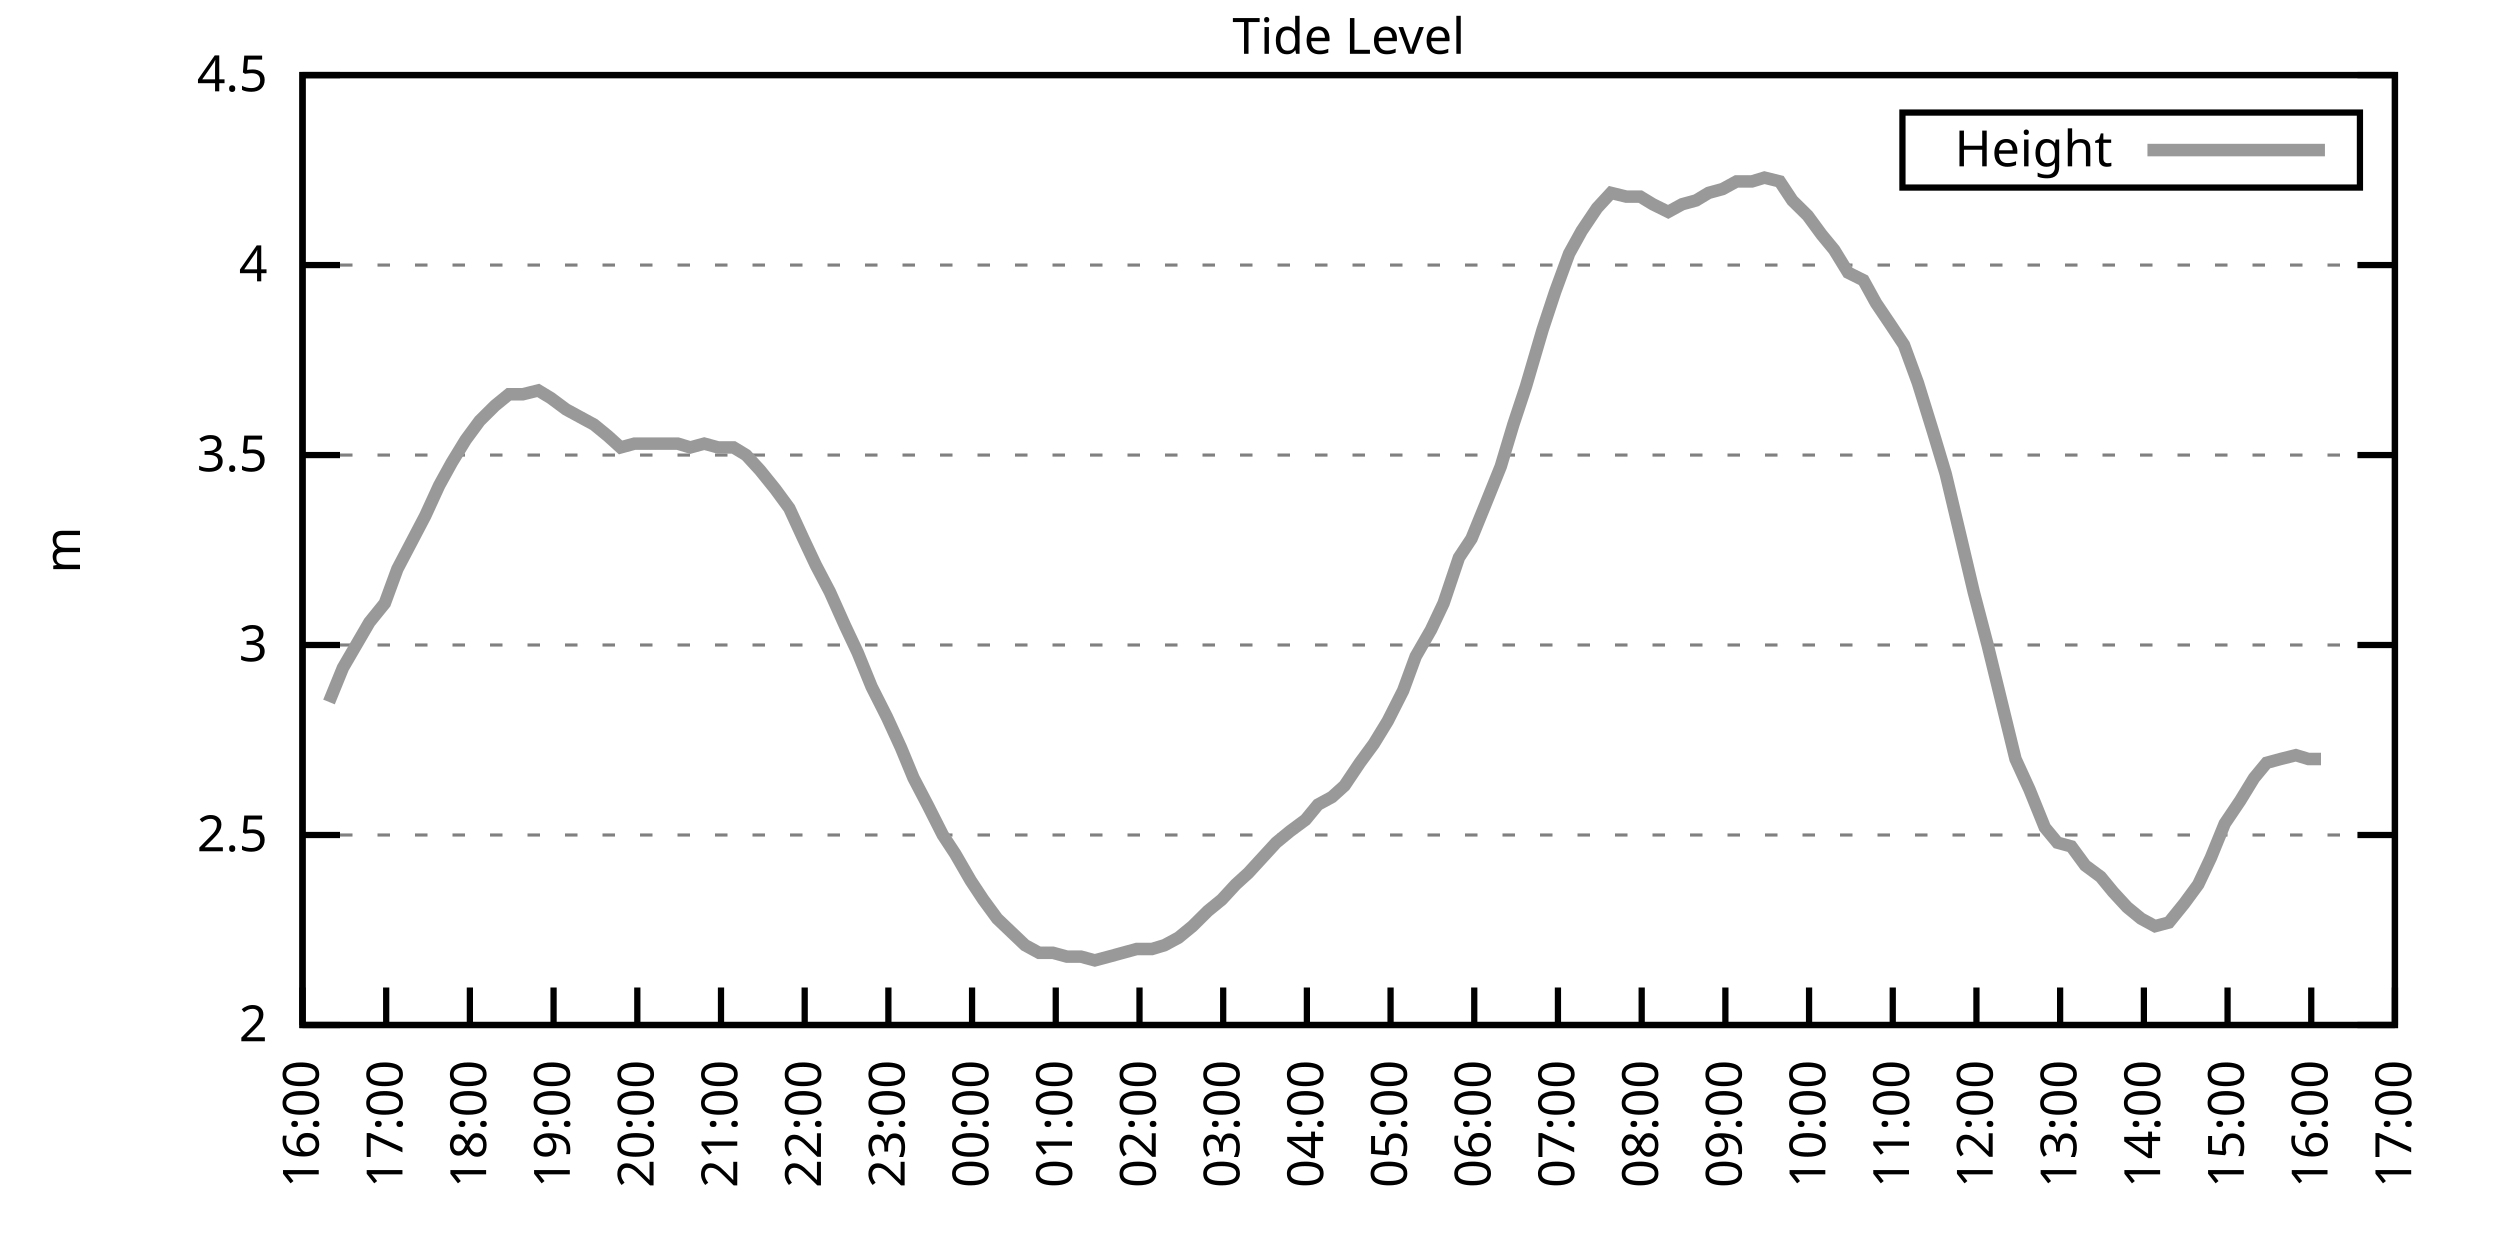
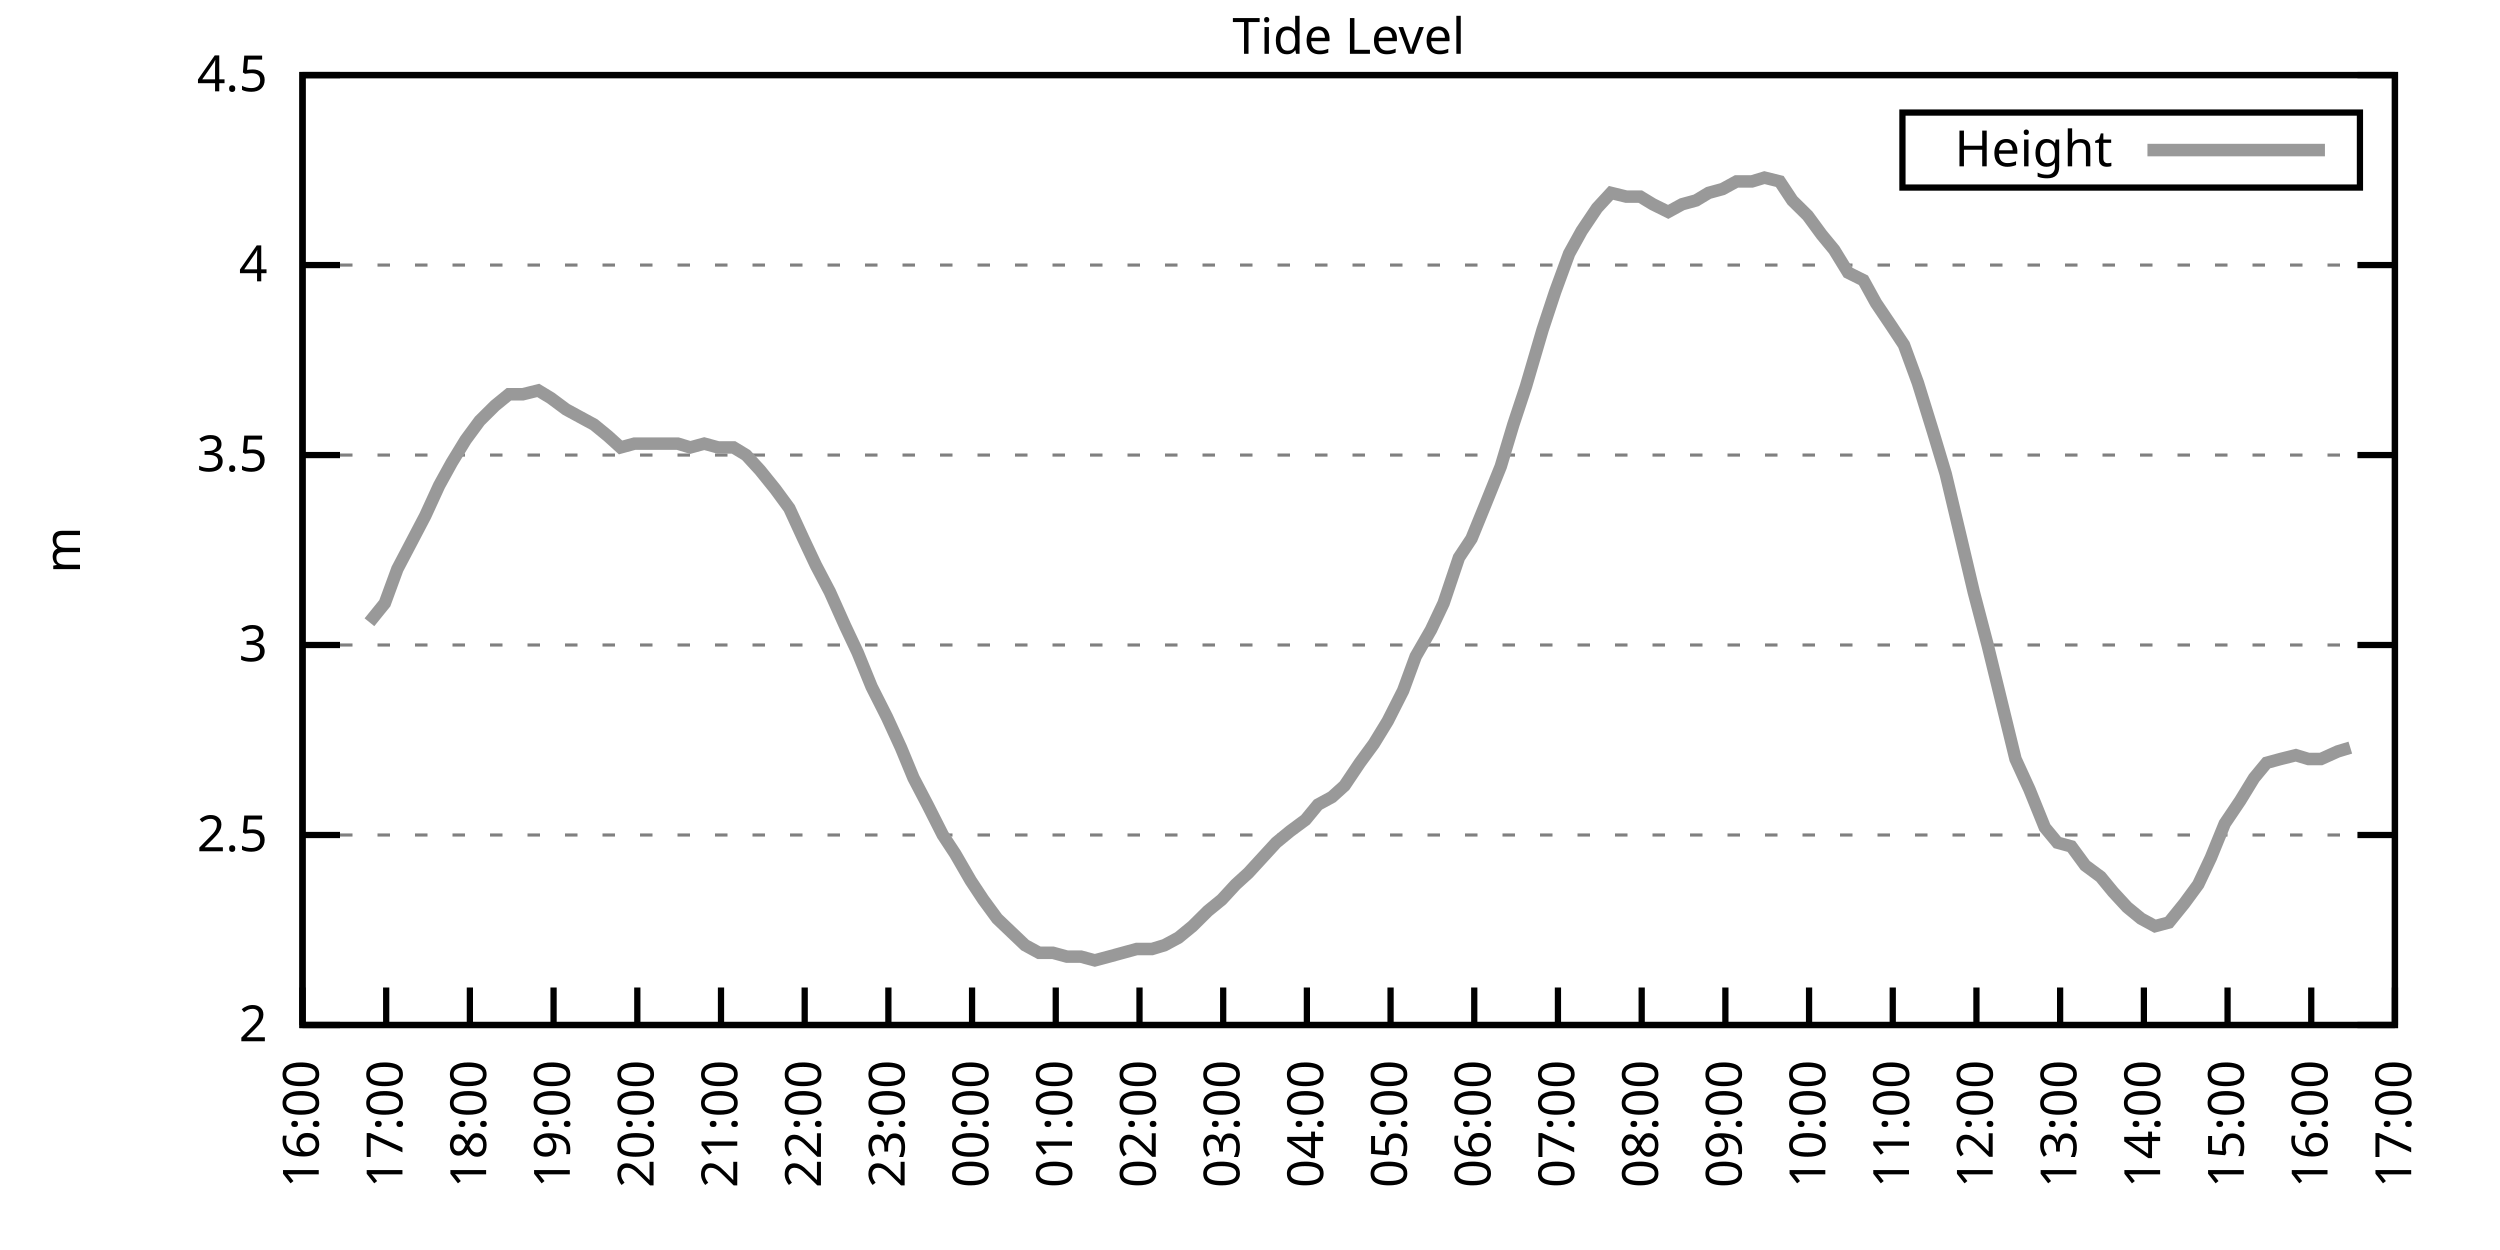
<svg xmlns="http://www.w3.org/2000/svg" xmlns:xlink="http://www.w3.org/1999/xlink" width="400" height="200" viewBox="0 0 400 200">
  <g id="gnuplot_canvas">
    <rect x="0" y="0" width="400" height="200" fill="none" />
    <defs>
      <circle id="gpDot" r="0.5" stroke-width="0.5" stroke="currentColor" />
      <path id="gpPt0" stroke-width="0.333" stroke="currentColor" d="M-1,0 h2 M0,-1 v2" />
      <path id="gpPt1" stroke-width="0.333" stroke="currentColor" d="M-1,-1 L1,1 M1,-1 L-1,1" />
      <path id="gpPt2" stroke-width="0.333" stroke="currentColor" d="M-1,0 L1,0 M0,-1 L0,1 M-1,-1 L1,1 M-1,1 L1,-1" />
      <rect id="gpPt3" stroke-width="0.333" stroke="currentColor" x="-1" y="-1" width="2" height="2" />
      <rect id="gpPt4" stroke-width="0.333" stroke="currentColor" fill="currentColor" x="-1" y="-1" width="2" height="2" />
      <circle id="gpPt5" stroke-width="0.333" stroke="currentColor" cx="0" cy="0" r="1" />
      <use xlink:href="#gpPt5" id="gpPt6" fill="currentColor" stroke="none" />
      <path id="gpPt7" stroke-width="0.333" stroke="currentColor" d="M0,-1.33 L-1.33,0.67 L1.33,0.67 z" />
      <use xlink:href="#gpPt7" id="gpPt8" fill="currentColor" stroke="none" />
      <use xlink:href="#gpPt7" id="gpPt9" stroke="currentColor" transform="rotate(180)" />
      <use xlink:href="#gpPt9" id="gpPt10" fill="currentColor" stroke="none" />
      <use xlink:href="#gpPt3" id="gpPt11" stroke="currentColor" transform="rotate(45)" />
      <use xlink:href="#gpPt11" id="gpPt12" fill="currentColor" stroke="none" />
      <path id="gpPt13" stroke-width="0.333" stroke="currentColor" d="M0,1.330 L1.265,0.411 L0.782,-1.067 L-0.782,-1.076 L-1.265,0.411 z" />
      <use xlink:href="#gpPt13" id="gpPt14" fill="currentColor" stroke="none" />
      <filter id="textbox" filterUnits="objectBoundingBox" x="0" y="0" height="1" width="1">
        <feFlood flood-color="white" flood-opacity="1" result="bgnd" />
        <feComposite in="SourceGraphic" in2="bgnd" operator="atop" />
      </filter>
      <filter id="greybox" filterUnits="objectBoundingBox" x="0" y="0" height="1" width="1">
        <feFlood flood-color="lightgrey" flood-opacity="1" result="grey" />
        <feComposite in="SourceGraphic" in2="grey" operator="atop" />
      </filter>
    </defs>
    <g fill="none" color="white" stroke="currentColor" stroke-width="1.00" stroke-linecap="butt" stroke-linejoin="miter">
</g>
    <g fill="none" color="black" stroke="currentColor" stroke-width="1.00" stroke-linecap="butt" stroke-linejoin="miter">
      <g stroke="none" shape-rendering="crispEdges">
        <polygon fill="rgb(255, 255, 255)" points="48.40,164.00 383.18,164.00 383.18,12.02 48.40,12.02 " />
      </g>
    </g>
    <g fill="none" color="black" stroke="currentColor" stroke-width="1.00" stroke-linecap="butt" stroke-linejoin="miter">
</g>
    <g fill="none" color="black" stroke="black" stroke-width="0.50" stroke-linecap="butt" stroke-linejoin="miter">
</g>
    <g fill="none" color="gray" stroke="currentColor" stroke-width="0.50" stroke-linecap="butt" stroke-linejoin="miter">
      <path stroke="gray" stroke-dasharray="2,4" class="gridline" d="M48.40,164.00 L383.19,164.00  " />
    </g>
    <g fill="none" color="gray" stroke="gray" stroke-width="1.00" stroke-linecap="butt" stroke-linejoin="miter">
</g>
    <g fill="none" color="black" stroke="currentColor" stroke-width="1.00" stroke-linecap="butt" stroke-linejoin="miter">
      <path stroke="black" d="M48.40,164.00 L54.40,164.00 M383.19,164.00 L377.19,164.00  " />
      <g transform="translate(42.80,166.60)" stroke="none" fill="black" font-family="Sans" font-size="8.00" text-anchor="end">
        <text>
          <tspan font-family="Sans"> 2</tspan>
        </text>
      </g>
    </g>
    <g fill="none" color="black" stroke="currentColor" stroke-width="1.00" stroke-linecap="butt" stroke-linejoin="miter">
</g>
    <g fill="none" color="black" stroke="black" stroke-width="0.50" stroke-linecap="butt" stroke-linejoin="miter">
</g>
    <g fill="none" color="gray" stroke="currentColor" stroke-width="0.50" stroke-linecap="butt" stroke-linejoin="miter">
      <path stroke="gray" stroke-dasharray="2,4" class="gridline" d="M48.40,133.60 L383.19,133.60  " />
    </g>
    <g fill="none" color="gray" stroke="gray" stroke-width="1.00" stroke-linecap="butt" stroke-linejoin="miter">
</g>
    <g fill="none" color="black" stroke="currentColor" stroke-width="1.00" stroke-linecap="butt" stroke-linejoin="miter">
      <path stroke="black" d="M48.40,133.60 L54.40,133.60 M383.19,133.60 L377.19,133.60  " />
      <g transform="translate(42.80,136.20)" stroke="none" fill="black" font-family="Sans" font-size="8.00" text-anchor="end">
        <text>
          <tspan font-family="Sans"> 2.5</tspan>
        </text>
      </g>
    </g>
    <g fill="none" color="black" stroke="currentColor" stroke-width="1.00" stroke-linecap="butt" stroke-linejoin="miter">
</g>
    <g fill="none" color="black" stroke="black" stroke-width="0.50" stroke-linecap="butt" stroke-linejoin="miter">
</g>
    <g fill="none" color="gray" stroke="currentColor" stroke-width="0.50" stroke-linecap="butt" stroke-linejoin="miter">
      <path stroke="gray" stroke-dasharray="2,4" class="gridline" d="M48.40,103.20 L383.19,103.20  " />
    </g>
    <g fill="none" color="gray" stroke="gray" stroke-width="1.00" stroke-linecap="butt" stroke-linejoin="miter">
</g>
    <g fill="none" color="black" stroke="currentColor" stroke-width="1.00" stroke-linecap="butt" stroke-linejoin="miter">
      <path stroke="black" d="M48.40,103.20 L54.40,103.20 M383.19,103.20 L377.19,103.20  " />
      <g transform="translate(42.80,105.80)" stroke="none" fill="black" font-family="Sans" font-size="8.00" text-anchor="end">
        <text>
          <tspan font-family="Sans"> 3</tspan>
        </text>
      </g>
    </g>
    <g fill="none" color="black" stroke="currentColor" stroke-width="1.00" stroke-linecap="butt" stroke-linejoin="miter">
</g>
    <g fill="none" color="black" stroke="black" stroke-width="0.50" stroke-linecap="butt" stroke-linejoin="miter">
</g>
    <g fill="none" color="gray" stroke="currentColor" stroke-width="0.50" stroke-linecap="butt" stroke-linejoin="miter">
      <path stroke="gray" stroke-dasharray="2,4" class="gridline" d="M48.40,72.81 L383.19,72.81  " />
    </g>
    <g fill="none" color="gray" stroke="gray" stroke-width="1.00" stroke-linecap="butt" stroke-linejoin="miter">
</g>
    <g fill="none" color="black" stroke="currentColor" stroke-width="1.00" stroke-linecap="butt" stroke-linejoin="miter">
      <path stroke="black" d="M48.40,72.81 L54.40,72.81 M383.19,72.81 L377.19,72.81  " />
      <g transform="translate(42.80,75.41)" stroke="none" fill="black" font-family="Sans" font-size="8.00" text-anchor="end">
        <text>
          <tspan font-family="Sans"> 3.5</tspan>
        </text>
      </g>
    </g>
    <g fill="none" color="black" stroke="currentColor" stroke-width="1.00" stroke-linecap="butt" stroke-linejoin="miter">
</g>
    <g fill="none" color="black" stroke="black" stroke-width="0.50" stroke-linecap="butt" stroke-linejoin="miter">
</g>
    <g fill="none" color="gray" stroke="currentColor" stroke-width="0.50" stroke-linecap="butt" stroke-linejoin="miter">
      <path stroke="gray" stroke-dasharray="2,4" class="gridline" d="M48.40,42.41 L383.19,42.41  " />
    </g>
    <g fill="none" color="gray" stroke="gray" stroke-width="1.00" stroke-linecap="butt" stroke-linejoin="miter">
</g>
    <g fill="none" color="black" stroke="currentColor" stroke-width="1.00" stroke-linecap="butt" stroke-linejoin="miter">
      <path stroke="black" d="M48.40,42.41 L54.40,42.41 M383.19,42.41 L377.19,42.41  " />
      <g transform="translate(42.80,45.01)" stroke="none" fill="black" font-family="Sans" font-size="8.00" text-anchor="end">
        <text>
          <tspan font-family="Sans"> 4</tspan>
        </text>
      </g>
    </g>
    <g fill="none" color="black" stroke="currentColor" stroke-width="1.00" stroke-linecap="butt" stroke-linejoin="miter">
</g>
    <g fill="none" color="black" stroke="black" stroke-width="0.50" stroke-linecap="butt" stroke-linejoin="miter">
</g>
    <g fill="none" color="gray" stroke="currentColor" stroke-width="0.50" stroke-linecap="butt" stroke-linejoin="miter">
      <path stroke="gray" stroke-dasharray="2,4" class="gridline" d="M48.40,12.01 L383.19,12.01  " />
    </g>
    <g fill="none" color="gray" stroke="gray" stroke-width="1.00" stroke-linecap="butt" stroke-linejoin="miter">
</g>
    <g fill="none" color="black" stroke="currentColor" stroke-width="1.00" stroke-linecap="butt" stroke-linejoin="miter">
      <path stroke="black" d="M48.40,12.01 L54.40,12.01 M383.19,12.01 L377.19,12.01  " />
      <g transform="translate(42.80,14.61)" stroke="none" fill="black" font-family="Sans" font-size="8.00" text-anchor="end">
        <text>
          <tspan font-family="Sans"> 4.5</tspan>
        </text>
      </g>
    </g>
    <g fill="none" color="black" stroke="currentColor" stroke-width="1.00" stroke-linecap="butt" stroke-linejoin="miter">
      <path stroke="black" d="M48.40,164.00 L48.40,158.00  " />
      <g transform="translate(51.00,169.60) rotate(270.00)" stroke="none" fill="black" font-family="Sans" font-size="8.00" text-anchor="end">
        <text>
          <tspan font-family="Sans">16:00</tspan>
        </text>
      </g>
    </g>
    <g fill="none" color="black" stroke="currentColor" stroke-width="1.00" stroke-linecap="butt" stroke-linejoin="miter">
      <path stroke="black" d="M61.79,164.00 L61.79,158.00  " />
      <g transform="translate(64.39,169.60) rotate(270.00)" stroke="none" fill="black" font-family="Sans" font-size="8.00" text-anchor="end">
        <text>
          <tspan font-family="Sans">17:00</tspan>
        </text>
      </g>
    </g>
    <g fill="none" color="black" stroke="currentColor" stroke-width="1.00" stroke-linecap="butt" stroke-linejoin="miter">
      <path stroke="black" d="M75.18,164.00 L75.18,158.00  " />
      <g transform="translate(77.78,169.60) rotate(270.00)" stroke="none" fill="black" font-family="Sans" font-size="8.00" text-anchor="end">
        <text>
          <tspan font-family="Sans">18:00</tspan>
        </text>
      </g>
    </g>
    <g fill="none" color="black" stroke="currentColor" stroke-width="1.00" stroke-linecap="butt" stroke-linejoin="miter">
      <path stroke="black" d="M88.57,164.00 L88.57,158.00  " />
      <g transform="translate(91.17,169.60) rotate(270.00)" stroke="none" fill="black" font-family="Sans" font-size="8.00" text-anchor="end">
        <text>
          <tspan font-family="Sans">19:00</tspan>
        </text>
      </g>
    </g>
    <g fill="none" color="black" stroke="currentColor" stroke-width="1.00" stroke-linecap="butt" stroke-linejoin="miter">
      <path stroke="black" d="M101.97,164.00 L101.97,158.00  " />
      <g transform="translate(104.57,169.60) rotate(270.00)" stroke="none" fill="black" font-family="Sans" font-size="8.00" text-anchor="end">
        <text>
          <tspan font-family="Sans">20:00</tspan>
        </text>
      </g>
    </g>
    <g fill="none" color="black" stroke="currentColor" stroke-width="1.00" stroke-linecap="butt" stroke-linejoin="miter">
      <path stroke="black" d="M115.36,164.00 L115.36,158.00  " />
      <g transform="translate(117.96,169.60) rotate(270.00)" stroke="none" fill="black" font-family="Sans" font-size="8.00" text-anchor="end">
        <text>
          <tspan font-family="Sans">21:00</tspan>
        </text>
      </g>
    </g>
    <g fill="none" color="black" stroke="currentColor" stroke-width="1.00" stroke-linecap="butt" stroke-linejoin="miter">
      <path stroke="black" d="M128.75,164.00 L128.75,158.00  " />
      <g transform="translate(131.35,169.60) rotate(270.00)" stroke="none" fill="black" font-family="Sans" font-size="8.00" text-anchor="end">
        <text>
          <tspan font-family="Sans">22:00</tspan>
        </text>
      </g>
    </g>
    <g fill="none" color="black" stroke="currentColor" stroke-width="1.00" stroke-linecap="butt" stroke-linejoin="miter">
      <path stroke="black" d="M142.14,164.00 L142.14,158.00  " />
      <g transform="translate(144.74,169.60) rotate(270.00)" stroke="none" fill="black" font-family="Sans" font-size="8.00" text-anchor="end">
        <text>
          <tspan font-family="Sans">23:00</tspan>
        </text>
      </g>
    </g>
    <g fill="none" color="black" stroke="currentColor" stroke-width="1.00" stroke-linecap="butt" stroke-linejoin="miter">
      <path stroke="black" d="M155.53,164.00 L155.53,158.00  " />
      <g transform="translate(158.13,169.60) rotate(270.00)" stroke="none" fill="black" font-family="Sans" font-size="8.00" text-anchor="end">
        <text>
          <tspan font-family="Sans">00:00</tspan>
        </text>
      </g>
    </g>
    <g fill="none" color="black" stroke="currentColor" stroke-width="1.00" stroke-linecap="butt" stroke-linejoin="miter">
      <path stroke="black" d="M168.92,164.00 L168.92,158.00  " />
      <g transform="translate(171.52,169.60) rotate(270.00)" stroke="none" fill="black" font-family="Sans" font-size="8.00" text-anchor="end">
        <text>
          <tspan font-family="Sans">01:00</tspan>
        </text>
      </g>
    </g>
    <g fill="none" color="black" stroke="currentColor" stroke-width="1.00" stroke-linecap="butt" stroke-linejoin="miter">
      <path stroke="black" d="M182.32,164.00 L182.32,158.00  " />
      <g transform="translate(184.92,169.60) rotate(270.00)" stroke="none" fill="black" font-family="Sans" font-size="8.00" text-anchor="end">
        <text>
          <tspan font-family="Sans">02:00</tspan>
        </text>
      </g>
    </g>
    <g fill="none" color="black" stroke="currentColor" stroke-width="1.00" stroke-linecap="butt" stroke-linejoin="miter">
      <path stroke="black" d="M195.71,164.00 L195.71,158.00  " />
      <g transform="translate(198.31,169.60) rotate(270.00)" stroke="none" fill="black" font-family="Sans" font-size="8.00" text-anchor="end">
        <text>
          <tspan font-family="Sans">03:00</tspan>
        </text>
      </g>
    </g>
    <g fill="none" color="black" stroke="currentColor" stroke-width="1.00" stroke-linecap="butt" stroke-linejoin="miter">
      <path stroke="black" d="M209.10,164.00 L209.10,158.00  " />
      <g transform="translate(211.70,169.60) rotate(270.00)" stroke="none" fill="black" font-family="Sans" font-size="8.00" text-anchor="end">
        <text>
          <tspan font-family="Sans">04:00</tspan>
        </text>
      </g>
    </g>
    <g fill="none" color="black" stroke="currentColor" stroke-width="1.00" stroke-linecap="butt" stroke-linejoin="miter">
      <path stroke="black" d="M222.49,164.00 L222.49,158.00  " />
      <g transform="translate(225.09,169.60) rotate(270.00)" stroke="none" fill="black" font-family="Sans" font-size="8.00" text-anchor="end">
        <text>
          <tspan font-family="Sans">05:00</tspan>
        </text>
      </g>
    </g>
    <g fill="none" color="black" stroke="currentColor" stroke-width="1.00" stroke-linecap="butt" stroke-linejoin="miter">
      <path stroke="black" d="M235.88,164.00 L235.88,158.00  " />
      <g transform="translate(238.48,169.60) rotate(270.00)" stroke="none" fill="black" font-family="Sans" font-size="8.00" text-anchor="end">
        <text>
          <tspan font-family="Sans">06:00</tspan>
        </text>
      </g>
    </g>
    <g fill="none" color="black" stroke="currentColor" stroke-width="1.00" stroke-linecap="butt" stroke-linejoin="miter">
      <path stroke="black" d="M249.27,164.00 L249.27,158.00  " />
      <g transform="translate(251.87,169.60) rotate(270.00)" stroke="none" fill="black" font-family="Sans" font-size="8.00" text-anchor="end">
        <text>
          <tspan font-family="Sans">07:00</tspan>
        </text>
      </g>
    </g>
    <g fill="none" color="black" stroke="currentColor" stroke-width="1.00" stroke-linecap="butt" stroke-linejoin="miter">
      <path stroke="black" d="M262.67,164.00 L262.67,158.00  " />
      <g transform="translate(265.27,169.60) rotate(270.00)" stroke="none" fill="black" font-family="Sans" font-size="8.00" text-anchor="end">
        <text>
          <tspan font-family="Sans">08:00</tspan>
        </text>
      </g>
    </g>
    <g fill="none" color="black" stroke="currentColor" stroke-width="1.00" stroke-linecap="butt" stroke-linejoin="miter">
      <path stroke="black" d="M276.06,164.00 L276.06,158.00  " />
      <g transform="translate(278.66,169.60) rotate(270.00)" stroke="none" fill="black" font-family="Sans" font-size="8.00" text-anchor="end">
        <text>
          <tspan font-family="Sans">09:00</tspan>
        </text>
      </g>
    </g>
    <g fill="none" color="black" stroke="currentColor" stroke-width="1.00" stroke-linecap="butt" stroke-linejoin="miter">
      <path stroke="black" d="M289.45,164.00 L289.45,158.00  " />
      <g transform="translate(292.05,169.60) rotate(270.00)" stroke="none" fill="black" font-family="Sans" font-size="8.00" text-anchor="end">
        <text>
          <tspan font-family="Sans">10:00</tspan>
        </text>
      </g>
    </g>
    <g fill="none" color="black" stroke="currentColor" stroke-width="1.00" stroke-linecap="butt" stroke-linejoin="miter">
      <path stroke="black" d="M302.84,164.00 L302.84,158.00  " />
      <g transform="translate(305.44,169.60) rotate(270.00)" stroke="none" fill="black" font-family="Sans" font-size="8.00" text-anchor="end">
        <text>
          <tspan font-family="Sans">11:00</tspan>
        </text>
      </g>
    </g>
    <g fill="none" color="black" stroke="currentColor" stroke-width="1.00" stroke-linecap="butt" stroke-linejoin="miter">
      <path stroke="black" d="M316.23,164.00 L316.23,158.00  " />
      <g transform="translate(318.83,169.60) rotate(270.00)" stroke="none" fill="black" font-family="Sans" font-size="8.00" text-anchor="end">
        <text>
          <tspan font-family="Sans">12:00</tspan>
        </text>
      </g>
    </g>
    <g fill="none" color="black" stroke="currentColor" stroke-width="1.00" stroke-linecap="butt" stroke-linejoin="miter">
      <path stroke="black" d="M329.62,164.00 L329.62,158.00  " />
      <g transform="translate(332.22,169.60) rotate(270.00)" stroke="none" fill="black" font-family="Sans" font-size="8.00" text-anchor="end">
        <text>
          <tspan font-family="Sans">13:00</tspan>
        </text>
      </g>
    </g>
    <g fill="none" color="black" stroke="currentColor" stroke-width="1.00" stroke-linecap="butt" stroke-linejoin="miter">
      <path stroke="black" d="M343.02,164.00 L343.02,158.00  " />
      <g transform="translate(345.62,169.60) rotate(270.00)" stroke="none" fill="black" font-family="Sans" font-size="8.00" text-anchor="end">
        <text>
          <tspan font-family="Sans">14:00</tspan>
        </text>
      </g>
    </g>
    <g fill="none" color="black" stroke="currentColor" stroke-width="1.00" stroke-linecap="butt" stroke-linejoin="miter">
      <path stroke="black" d="M356.41,164.00 L356.41,158.00  " />
      <g transform="translate(359.01,169.60) rotate(270.00)" stroke="none" fill="black" font-family="Sans" font-size="8.00" text-anchor="end">
        <text>
          <tspan font-family="Sans">15:00</tspan>
        </text>
      </g>
    </g>
    <g fill="none" color="black" stroke="currentColor" stroke-width="1.00" stroke-linecap="butt" stroke-linejoin="miter">
      <path stroke="black" d="M369.80,164.00 L369.80,158.00  " />
      <g transform="translate(372.40,169.60) rotate(270.00)" stroke="none" fill="black" font-family="Sans" font-size="8.00" text-anchor="end">
        <text>
          <tspan font-family="Sans">16:00</tspan>
        </text>
      </g>
    </g>
    <g fill="none" color="black" stroke="currentColor" stroke-width="1.00" stroke-linecap="butt" stroke-linejoin="miter">
      <path stroke="black" d="M383.19,164.00 L383.19,158.00  " />
      <g transform="translate(385.79,169.60) rotate(270.00)" stroke="none" fill="black" font-family="Sans" font-size="8.00" text-anchor="end">
        <text>
          <tspan font-family="Sans">17:00</tspan>
        </text>
      </g>
    </g>
    <g fill="none" color="black" stroke="currentColor" stroke-width="1.00" stroke-linecap="butt" stroke-linejoin="miter">
</g>
    <g fill="none" color="black" stroke="currentColor" stroke-width="1.00" stroke-linecap="butt" stroke-linejoin="miter">
      <path stroke="black" d="M48.40,12.01 L48.40,164.00 L383.19,164.00 L383.19,12.01 L48.40,12.01 Z  " />
    </g>
    <g fill="none" color="black" stroke="currentColor" stroke-width="1.00" stroke-linecap="butt" stroke-linejoin="miter">
</g>
    <g fill="none" color="black" stroke="currentColor" stroke-width="1.00" stroke-linecap="butt" stroke-linejoin="miter">
      <path stroke="black" d="M304.39,30.01 L304.39,18.01 L377.59,18.01 L377.59,30.01 L304.39,30.01 Z  " />
    </g>
    <g id="Tide_level_plot_1">
      <g fill="none" color="white" stroke="black" stroke-width="2.00" stroke-linecap="butt" stroke-linejoin="miter">
</g>
      <g fill="none" color="black" stroke="currentColor" stroke-width="2.00" stroke-linecap="butt" stroke-linejoin="miter">
        <g transform="translate(337.99,26.61)" stroke="none" fill="black" font-family="Sans" font-size="8.00" text-anchor="end">
          <text>
            <tspan font-family="Sans">Height</tspan>
          </text>
        </g>
      </g>
      <g fill="none" color="black" stroke="currentColor" stroke-width="2.00" stroke-linecap="butt" stroke-linejoin="miter">
-         <path stroke="rgb(153, 153, 153)" d="M343.59,24.01 L371.99,24.01 M52.64,112.32 L54.87,106.85 L59.11,99.56 L61.57,96.52 L63.58,91.04 L65.81,86.79   L68.04,82.53 L70.27,77.67 L72.28,74.02 L74.51,70.37 L76.75,67.33 L79.20,64.90 L81.43,63.08 L83.66,63.08   L86.12,62.47 L88.13,63.69 L90.58,65.51 L92.82,66.73 L95.05,67.94 L97.28,69.77 L99.29,71.59 L101.52,70.98   L103.75,70.98 L106.21,70.98 L108.44,70.98 L110.45,71.59 L112.68,70.98 L114.91,71.59 L117.37,71.59 L119.38,72.81   L121.61,75.24 L124.06,78.28 L126.29,81.32 L128.53,86.18 L130.54,90.44 L132.77,94.69 L135.22,100.16 L137.23,104.42   L139.46,109.89 L141.92,114.76 L144.15,119.62 L146.16,124.48 L148.39,128.74 L150.85,133.60 L152.85,136.64 L155.31,140.90   L157.32,143.94 L159.55,146.98 L164.01,151.23 L166.25,152.45 L168.48,152.45 L170.71,153.06 L172.94,153.06 L175.17,153.66   L177.41,153.06 L179.64,152.45 L181.87,151.84 L184.32,151.84 L186.33,151.23 L188.57,150.02 L190.80,148.19 L193.25,145.76   L195.48,143.94 L197.72,141.51 L199.73,139.68 L201.96,137.25 L204.19,134.82 L206.42,132.99 L208.88,131.17 L210.88,128.74   L213.12,127.52 L215.13,125.70 L217.58,122.05 L219.81,119.01 L222.04,115.36 L224.50,110.50 L226.51,105.03 L228.96,100.77   L230.97,96.52 L233.43,89.22 L235.44,86.18 L237.67,80.71 L240.12,74.63 L242.13,67.94 L244.14,61.86 L246.82,52.74   L248.83,46.66 L251.06,40.58 L253.07,36.94 L255.52,33.29 L257.76,30.86 L260.21,31.46 L262.44,31.46 L264.45,32.68   L266.91,33.90 L269.14,32.68 L271.37,32.07 L273.38,30.86 L275.61,30.25 L277.84,29.03 L280.30,29.03 L282.31,28.42   L284.76,29.03 L286.77,32.07 L289.23,34.50 L291.46,37.54 L293.47,39.98 L295.70,43.62 L298.15,44.84 L300.16,48.49   L302.62,52.14 L304.63,55.18 L306.86,61.25 L309.31,69.16 L311.32,75.85 L313.78,86.18 L315.79,94.69 L318.02,103.20   L320.25,112.32 L322.48,121.44 L324.71,126.31 L327.17,132.39 L329.18,134.82 L331.41,135.43 L333.64,138.47 L336.10,140.29   L338.10,142.72 L340.34,145.15 L342.57,146.98 L344.80,148.19 L347.03,147.59 L349.49,144.55 L351.72,141.51 L353.73,137.25   L355.96,131.78 L358.42,128.13 L360.65,124.48 L362.66,122.05 L364.89,121.44 L367.34,120.83 L369.35,121.44 L371.36,121.44    " />
+         <path stroke="rgb(153, 153, 153)" d="M343.59,24.01 L371.99,24.01 M59.11,99.56 L61.57,96.52 L63.58,91.04 L65.81,86.79 L68.04,82.53 L70.27,77.67   L72.28,74.02 L74.51,70.37 L76.75,67.33 L79.20,64.90 L81.43,63.08 L83.66,63.08 L86.12,62.47 L88.13,63.69   L90.58,65.51 L92.82,66.73 L95.05,67.94 L97.28,69.77 L99.29,71.59 L101.52,70.98 L103.75,70.98 L106.21,70.98   L108.44,70.98 L110.45,71.59 L112.68,70.98 L114.91,71.59 L117.37,71.59 L119.38,72.81 L121.61,75.24 L124.06,78.28   L126.29,81.32 L128.53,86.18 L130.54,90.44 L132.77,94.69 L135.22,100.16 L137.23,104.42 L139.46,109.89 L141.92,114.76   L144.15,119.62 L146.16,124.48 L148.39,128.74 L150.85,133.60 L152.85,136.64 L155.31,140.90 L157.32,143.94 L159.55,146.98   L164.01,151.23 L166.25,152.45 L168.48,152.45 L170.71,153.06 L172.94,153.06 L175.17,153.66 L177.41,153.06 L179.64,152.45   L181.87,151.84 L184.32,151.84 L186.33,151.23 L188.57,150.02 L190.80,148.19 L193.25,145.76 L195.48,143.94 L197.72,141.51   L199.73,139.68 L201.96,137.25 L204.19,134.82 L206.42,132.99 L208.88,131.17 L210.88,128.74 L213.12,127.52 L215.13,125.70   L217.58,122.05 L219.81,119.01 L222.04,115.36 L224.50,110.50 L226.51,105.03 L228.96,100.77 L230.97,96.52 L233.43,89.22   L235.44,86.18 L237.67,80.71 L240.12,74.63 L242.13,67.94 L244.14,61.86 L246.82,52.74 L248.83,46.66 L251.06,40.58   L253.07,36.94 L255.52,33.29 L257.76,30.86 L260.21,31.46 L262.44,31.46 L264.45,32.68 L266.91,33.90 L269.14,32.68   L271.37,32.07 L273.38,30.86 L275.61,30.25 L277.84,29.03 L280.30,29.03 L282.31,28.42 L284.76,29.03 L286.77,32.07   L289.23,34.50 L291.46,37.54 L293.47,39.98 L295.70,43.62 L298.15,44.84 L300.16,48.49 L302.62,52.14 L304.63,55.18   L306.86,61.25 L309.31,69.16 L311.32,75.85 L313.78,86.18 L315.79,94.69 L318.02,103.20 L320.25,112.32 L322.48,121.44   L324.71,126.31 L327.17,132.39 L329.18,134.82 L331.41,135.43 L333.64,138.47 L336.10,140.29 L338.10,142.72 L340.34,145.15   L342.57,146.98 L344.80,148.19 L347.03,147.59 L349.49,144.55 L351.72,141.51 L353.73,137.25 L355.96,131.78 L358.42,128.13   L360.65,124.48 L362.66,122.05 L364.89,121.44 L367.34,120.83 L369.35,121.44 L371.36,121.44 L374.04,120.23 L376.05,119.62    " />
      </g>
    </g>
    <g fill="none" color="black" stroke="currentColor" stroke-width="2.00" stroke-linecap="butt" stroke-linejoin="miter">
</g>
    <g fill="none" color="black" stroke="black" stroke-width="1.00" stroke-linecap="butt" stroke-linejoin="miter">
</g>
    <g fill="none" color="black" stroke="currentColor" stroke-width="1.00" stroke-linecap="butt" stroke-linejoin="miter">
      <path stroke="black" d="M48.40,12.01 L48.40,164.00 L383.19,164.00 L383.19,12.01 L48.40,12.01 Z  " />
      <g transform="translate(12.80,88.01) rotate(270.00)" stroke="none" fill="black" font-family="Sans" font-size="8.00" text-anchor="middle">
        <text>
          <tspan font-family="Sans">m</tspan>
        </text>
      </g>
    </g>
    <g fill="none" color="black" stroke="currentColor" stroke-width="1.00" stroke-linecap="butt" stroke-linejoin="miter">
</g>
    <g fill="none" color="black" stroke="currentColor" stroke-width="1.00" stroke-linecap="butt" stroke-linejoin="miter">
      <g transform="translate(215.79,8.61)" stroke="none" fill="black" font-family="Sans" font-size="8.00" text-anchor="middle">
        <text>
          <tspan font-family="Sans">Tide Level</tspan>
        </text>
      </g>
    </g>
    <g fill="none" color="black" stroke="currentColor" stroke-width="1.00" stroke-linecap="butt" stroke-linejoin="miter">
</g>
  </g>
</svg>
